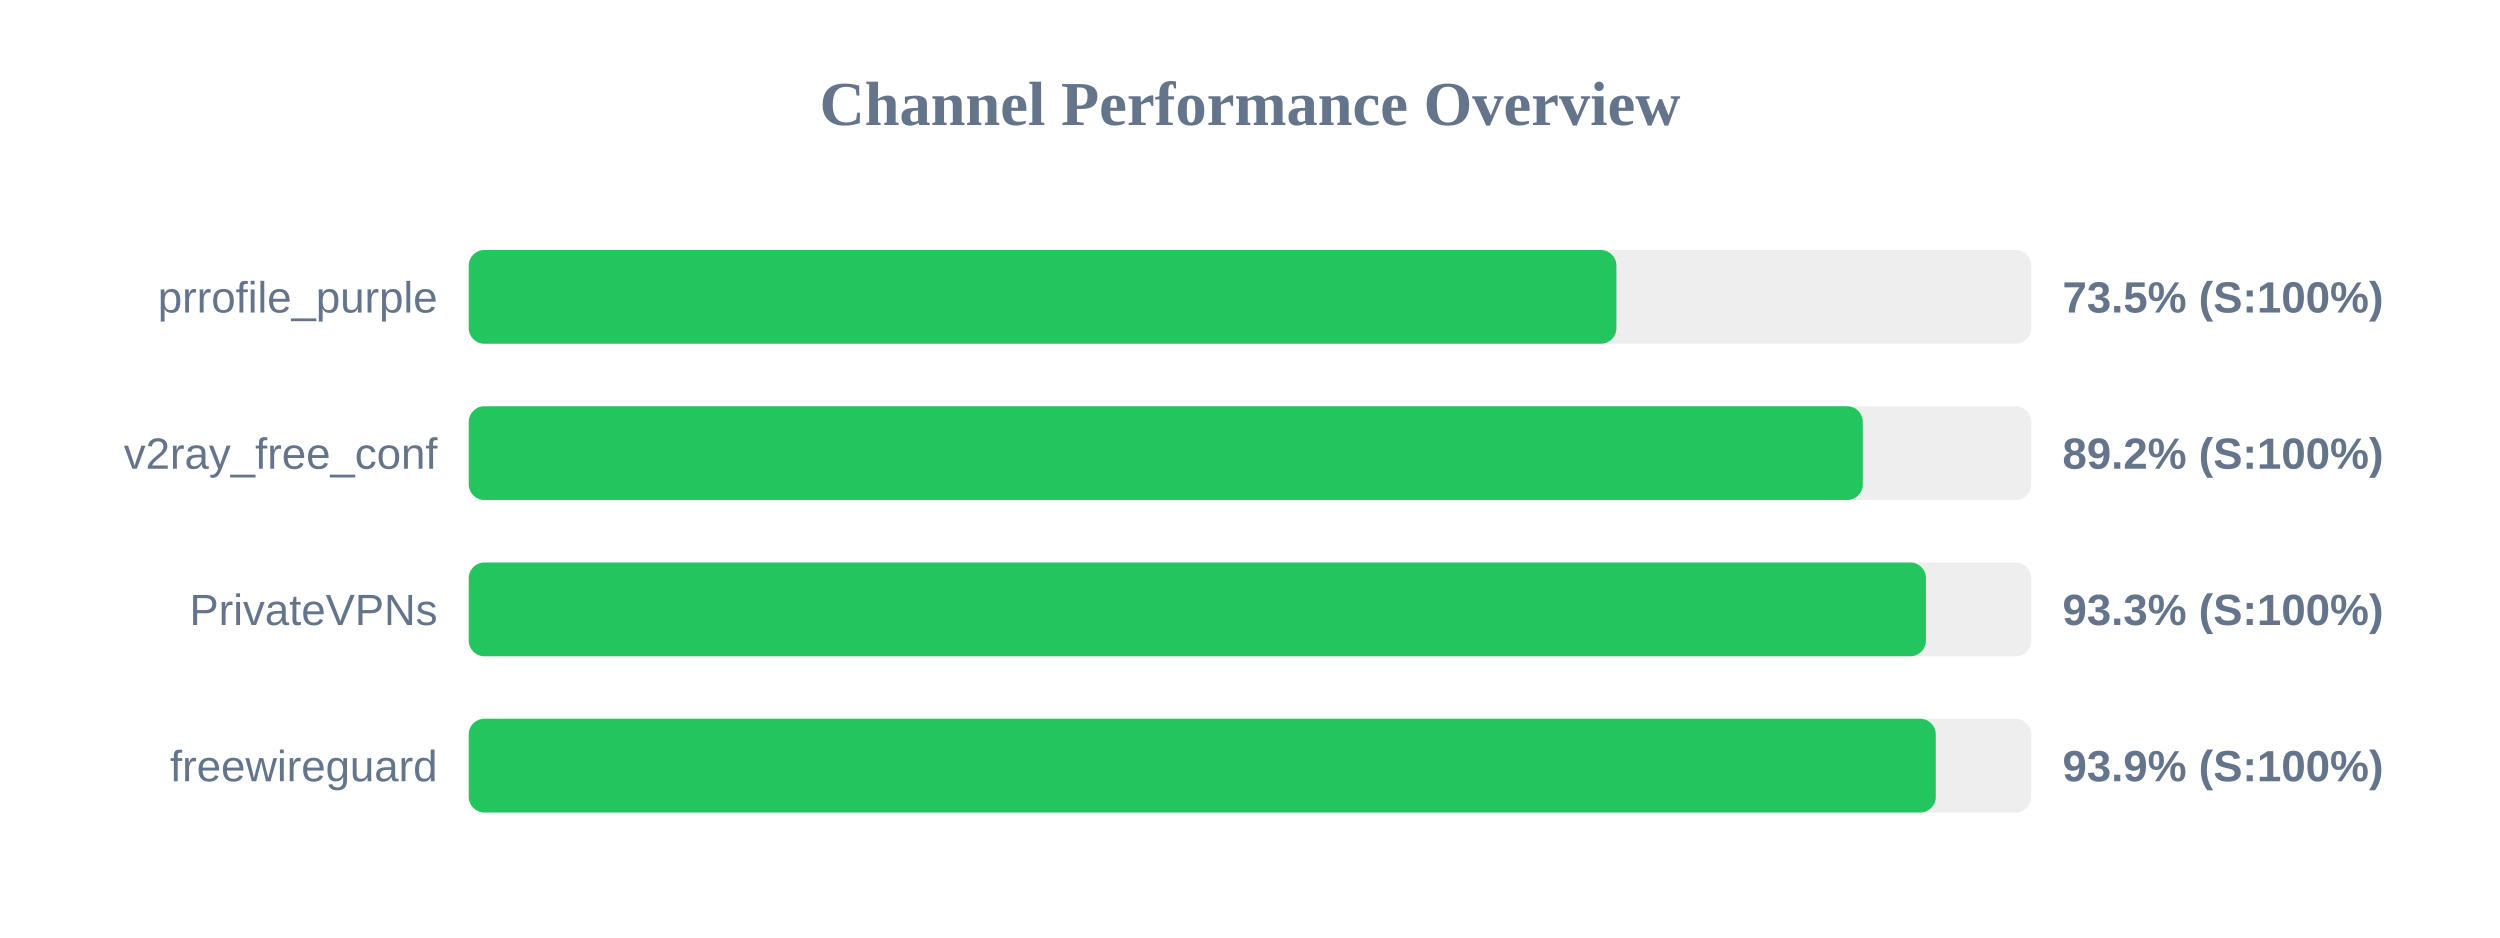
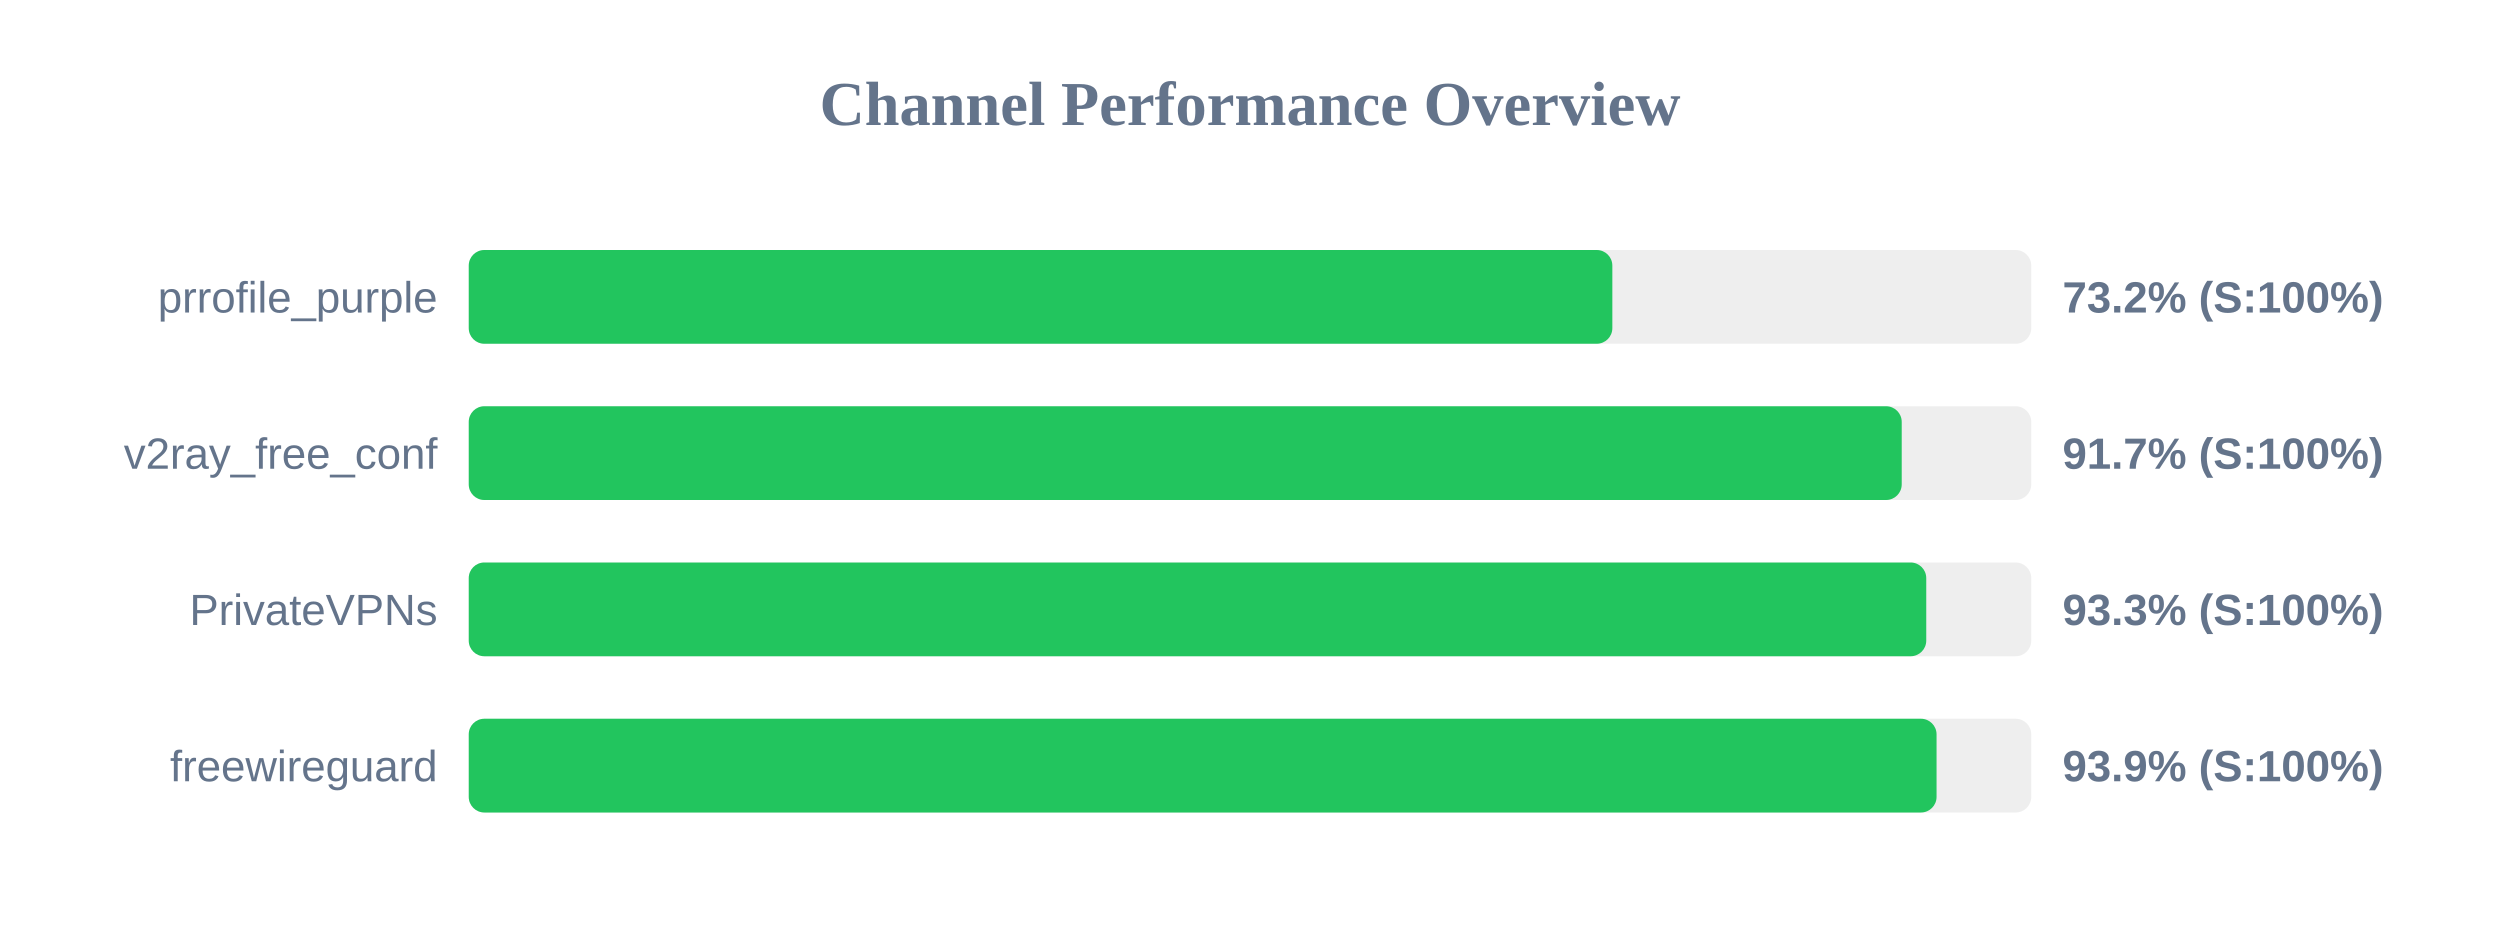
<svg xmlns="http://www.w3.org/2000/svg" width="800" height="300" version="1.1">
  <style>
        .row { font: 14px Arial; fill: #64748b; }
        .score { font: bold 14px Arial; fill: #64748b; }
    </style>
  <text x="400" y="40" text-anchor="middle" font-size="20px" font-weight="bold" fill="#64748b">Channel Performance Overview</text>
  <rect x="150" y="80" width="500" height="30" fill="#eee" rx="5" />
-   <rect x="150" y="80" width="367.25" height="30" fill="#22c55e" rx="5" />
+   <rect x="150" y="80" width="365.95" height="30" fill="#22c55e" rx="5" />
  <text x="140" y="100" text-anchor="end" class="row">prrofile_purple</text>
-   <text x="660" y="100" text-anchor="start" class="score">73.5% (S:100%)</text>
+   <text x="660" y="100" text-anchor="start" class="score">73.2% (S:100%)</text>
  <rect x="150" y="130" width="500" height="30" fill="#eee" rx="5" />
-   <rect x="150" y="130" width="446.1" height="30" fill="#22c55e" rx="5" />
+   <rect x="150" y="130" width="458.55" height="30" fill="#22c55e" rx="5" />
  <text x="140" y="150" text-anchor="end" class="row">v2ray_free_conf</text>
-   <text x="660" y="150" text-anchor="start" class="score">89.2% (S:100%)</text>
+   <text x="660" y="150" text-anchor="start" class="score">91.7% (S:100%)</text>
  <rect x="150" y="180" width="500" height="30" fill="#eee" rx="5" />
-   <rect x="150" y="180" width="466.3" height="30" fill="#22c55e" rx="5" />
+   <rect x="150" y="180" width="466.4" height="30" fill="#22c55e" rx="5" />
  <text x="140" y="200" text-anchor="end" class="row">PrivateVPNs</text>
  <text x="660" y="200" text-anchor="start" class="score">93.3% (S:100%)</text>
  <rect x="150" y="230" width="500" height="30" fill="#eee" rx="5" />
-   <rect x="150" y="230" width="469.45" height="30" fill="#22c55e" rx="5" />
+   <rect x="150" y="230" width="469.7" height="30" fill="#22c55e" rx="5" />
  <text x="140" y="250" text-anchor="end" class="row">freewireguard</text>
  <text x="660" y="250" text-anchor="start" class="score">93.9% (S:100%)</text>
</svg>
